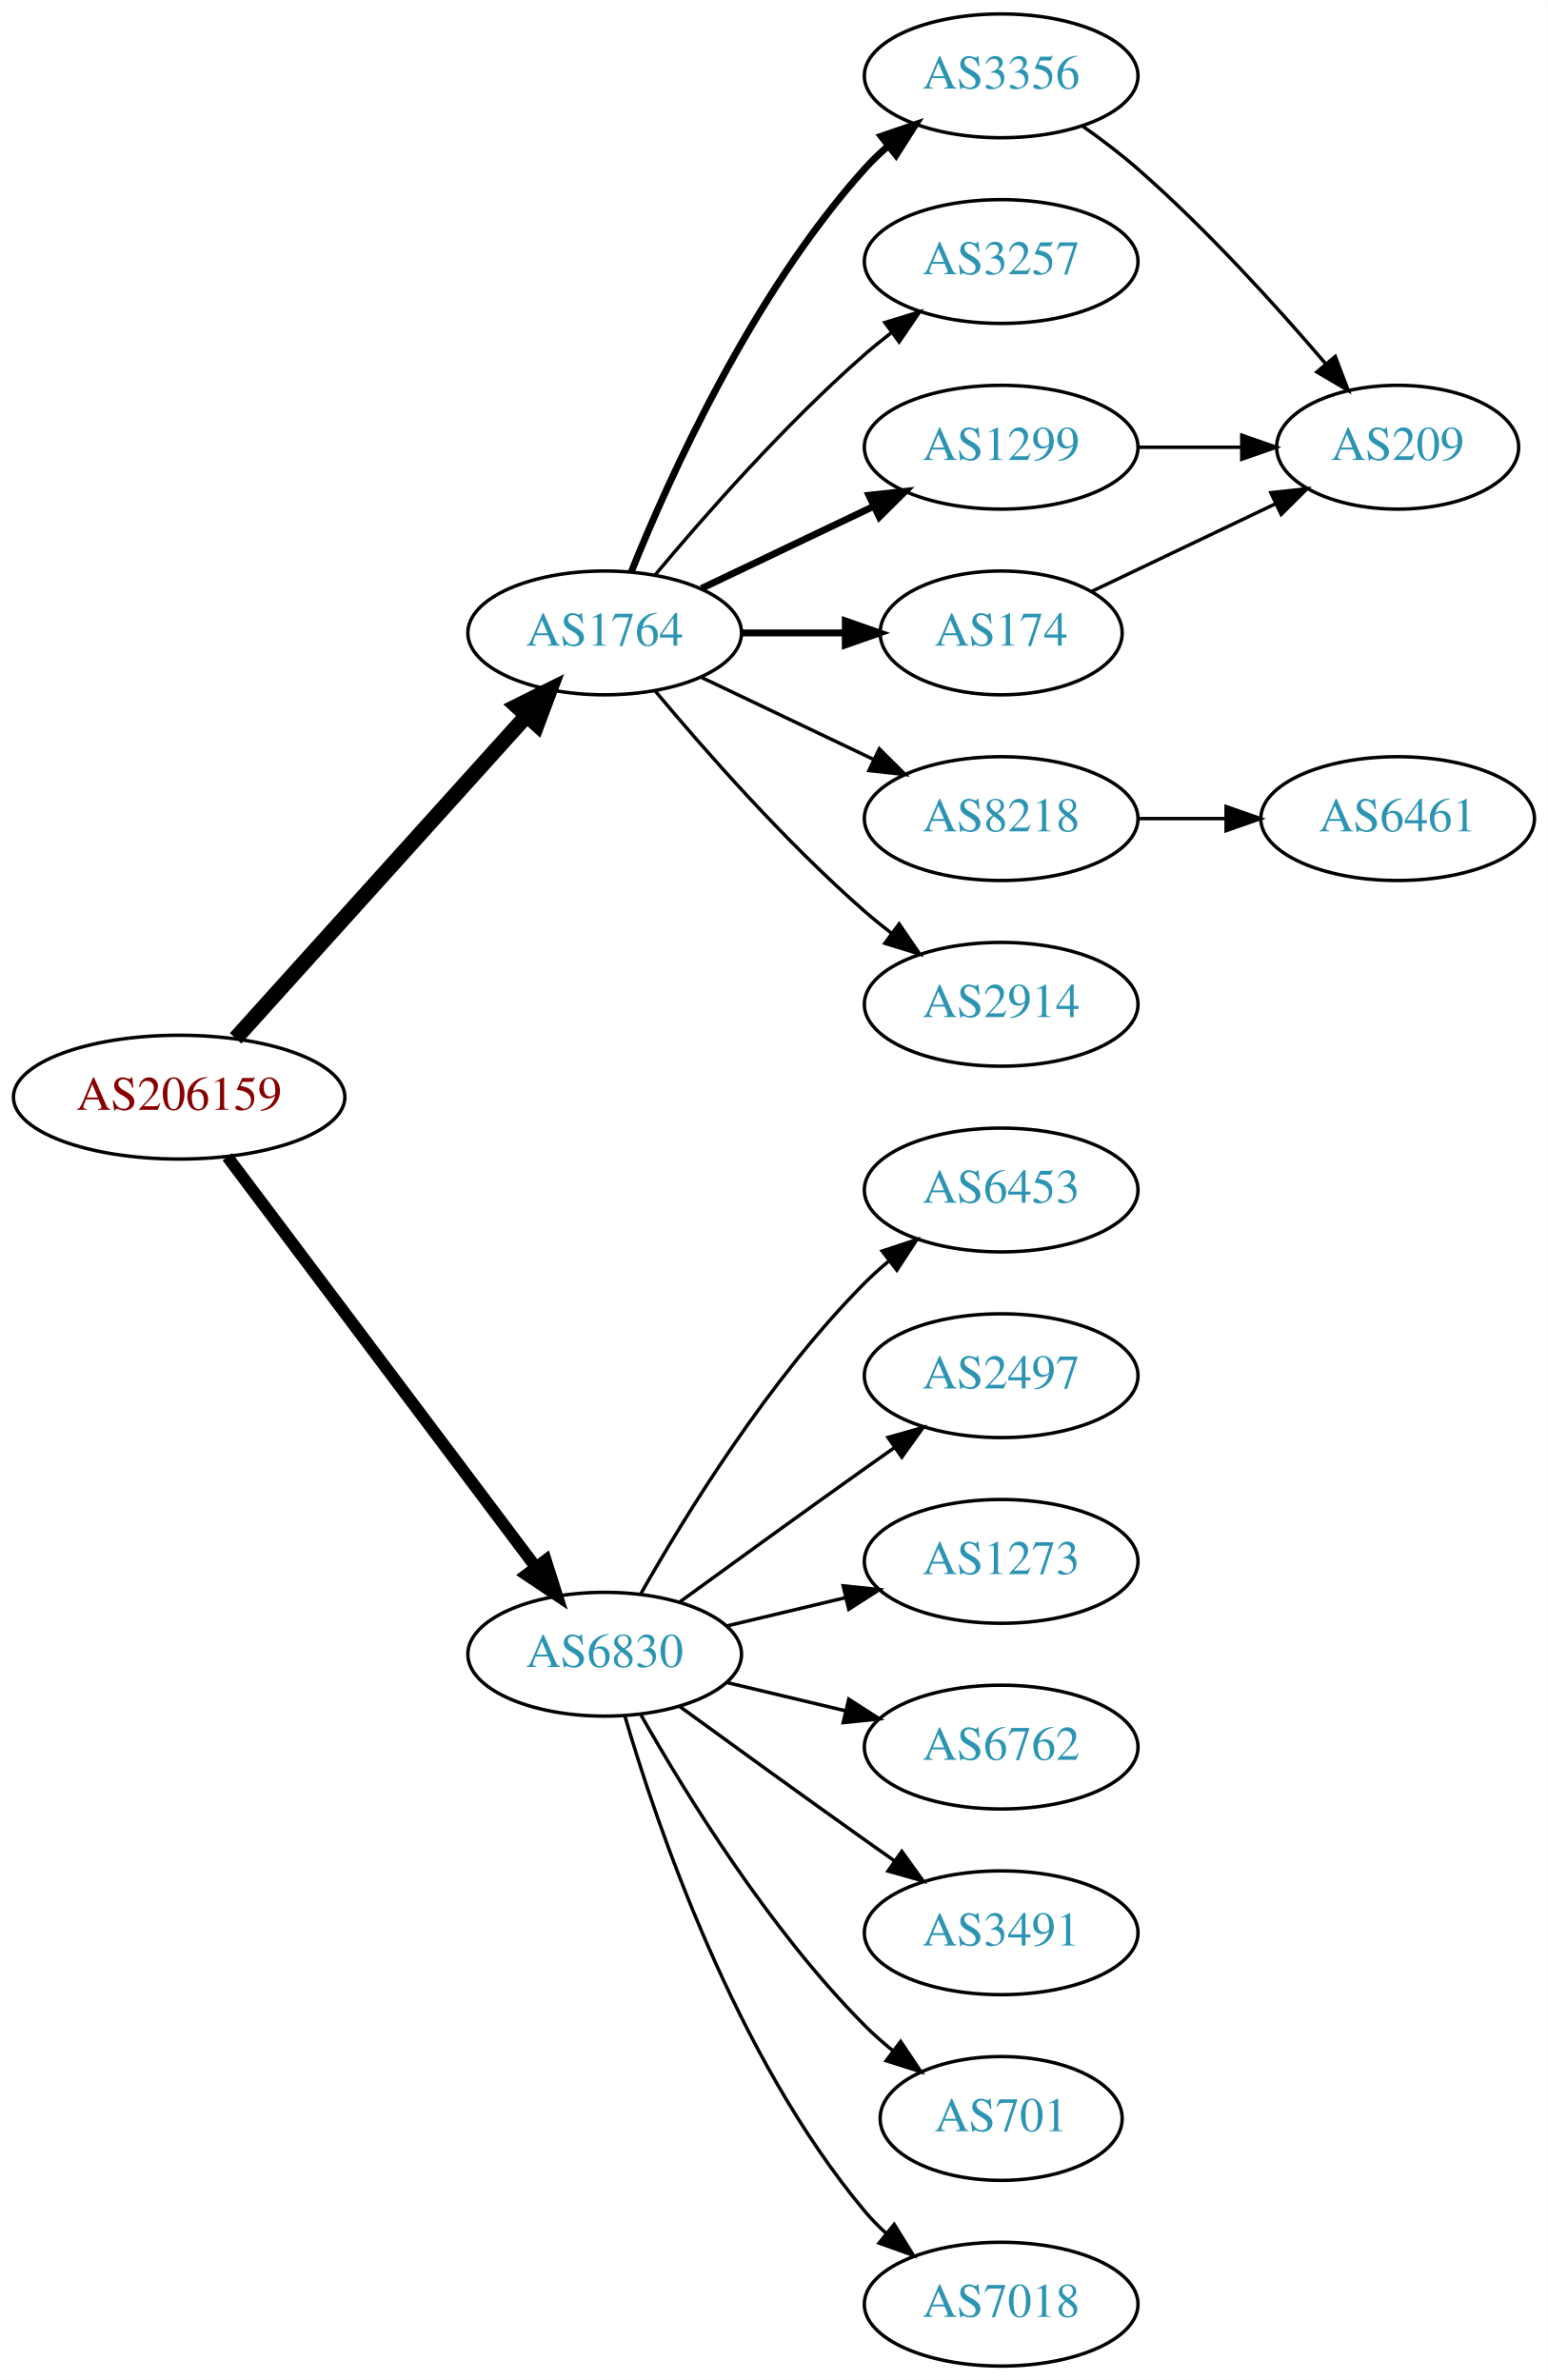
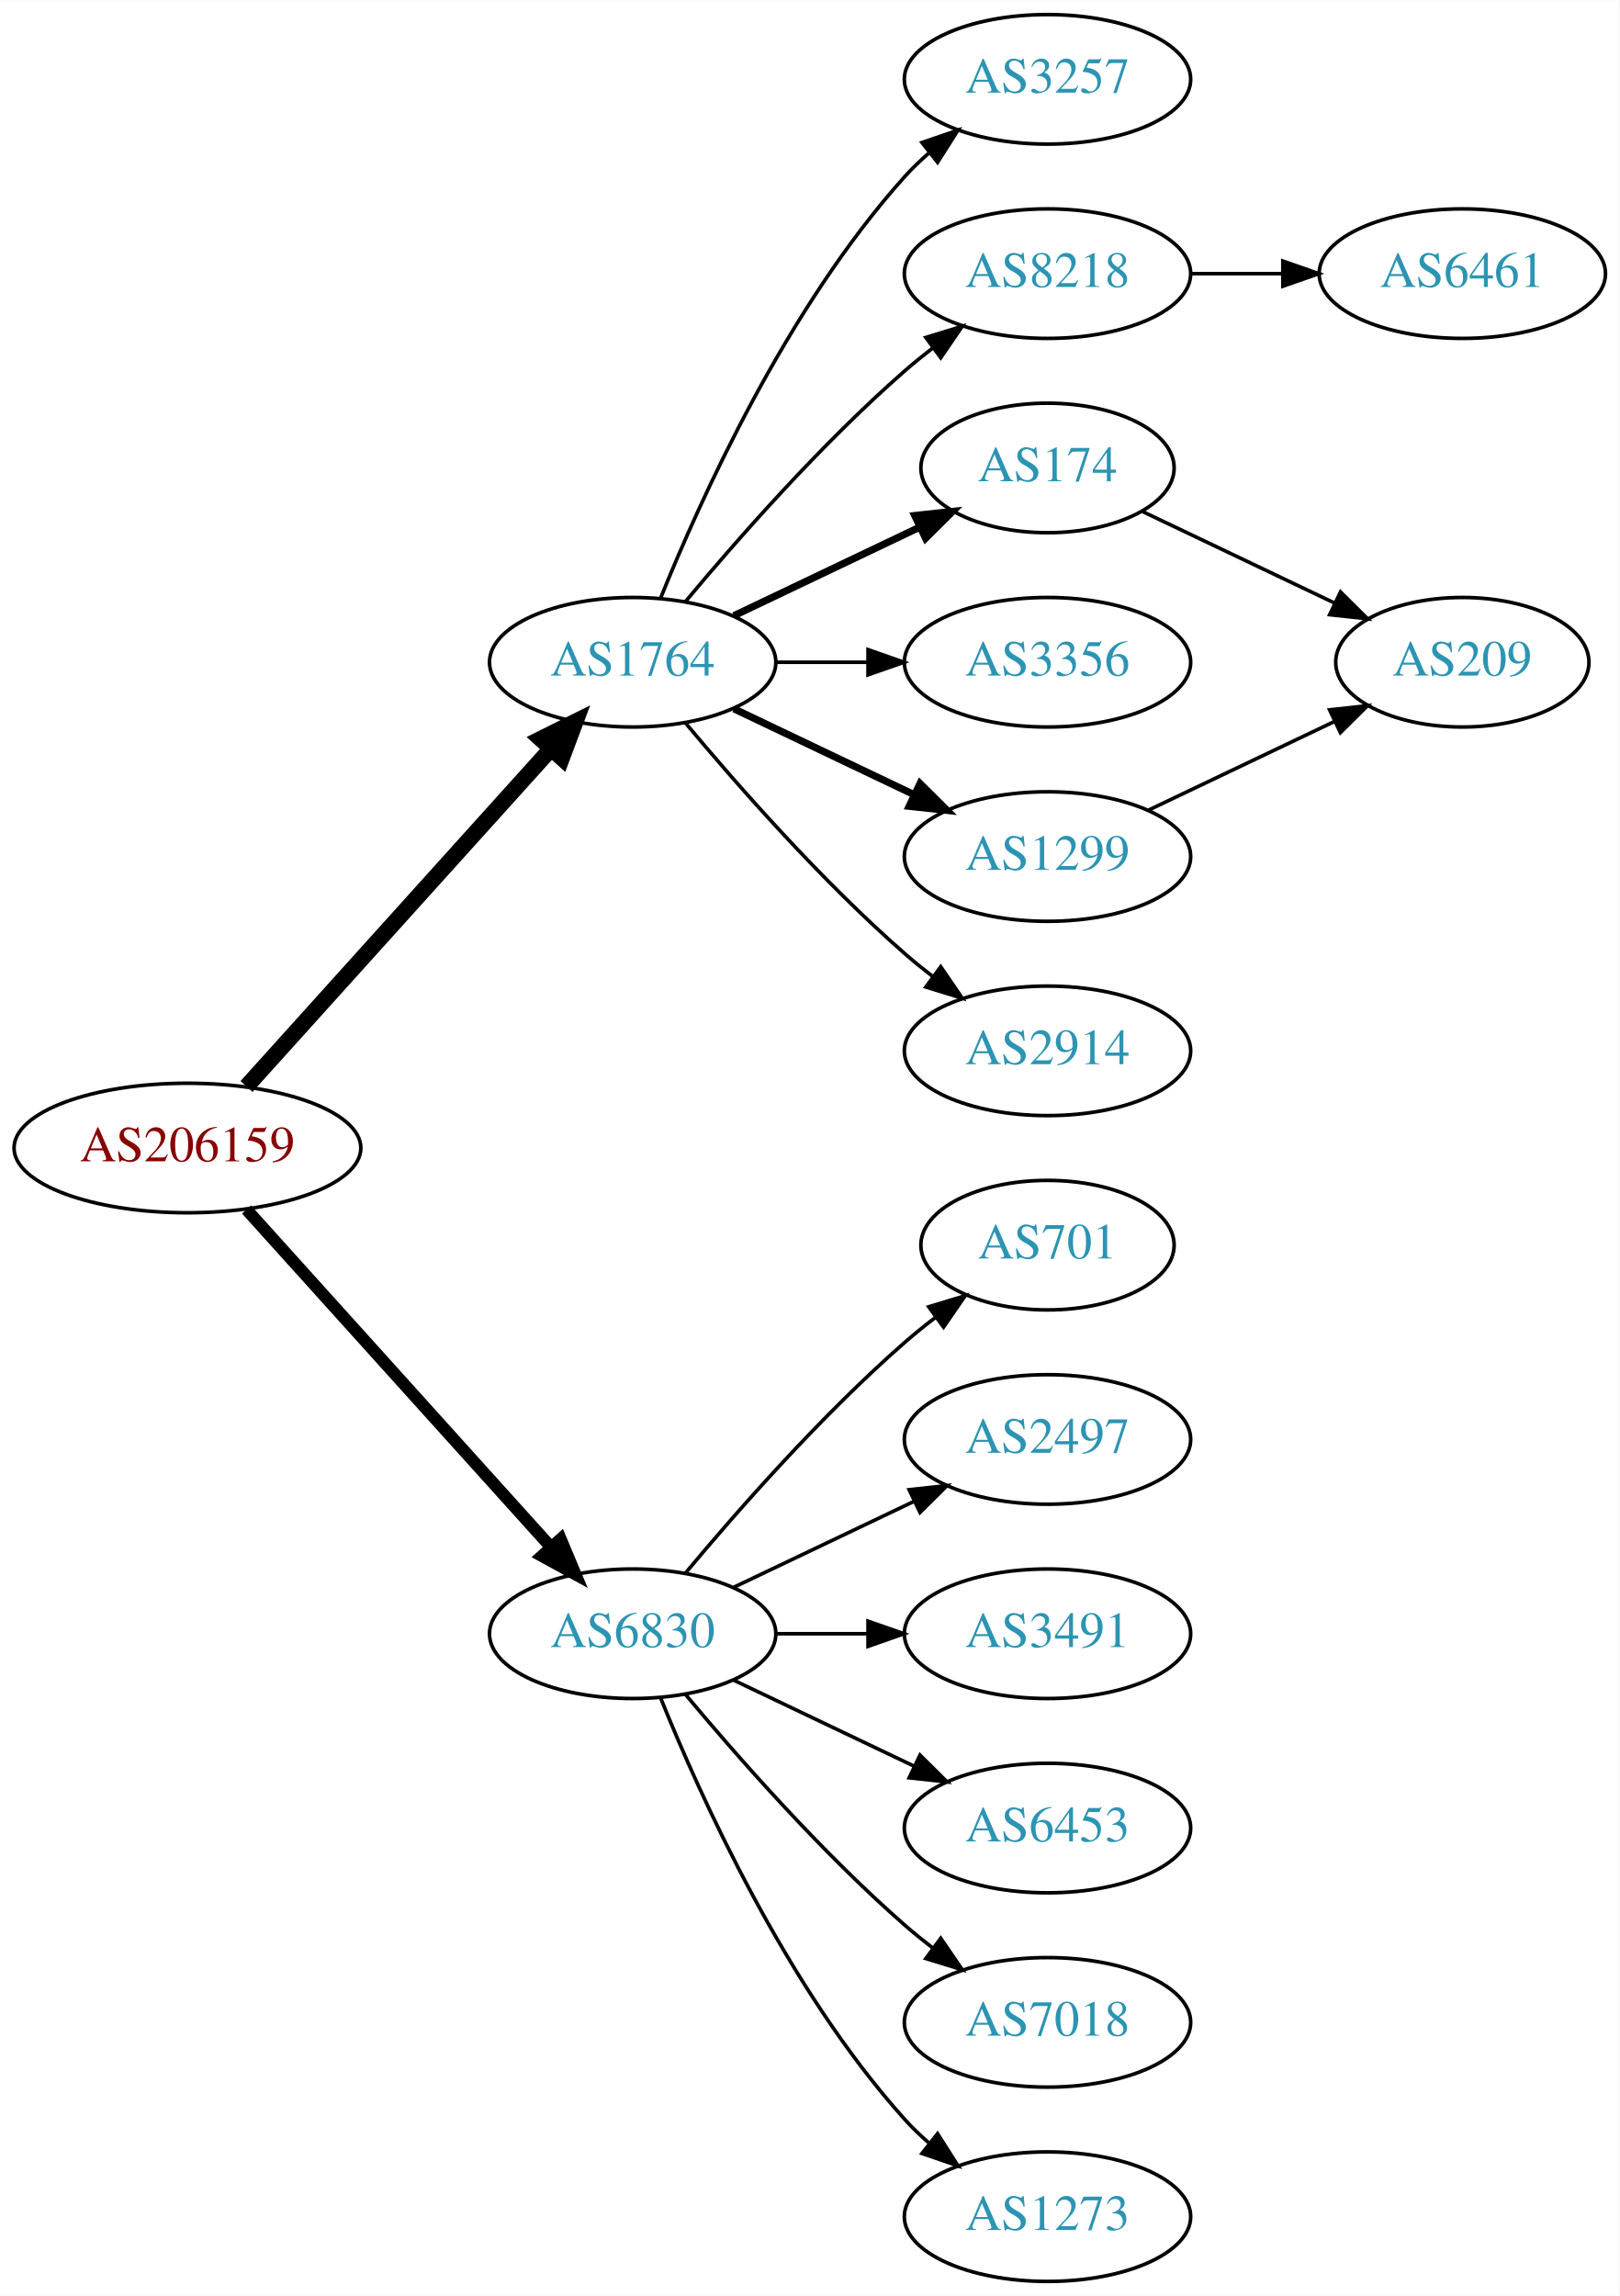
- <svg xmlns="http://www.w3.org/2000/svg" xmlns:xlink="http://www.w3.org/1999/xlink" width="450pt" height="692pt" viewBox="0.00 0.00 450.07 692.00">
-   <g id="graph0" class="graph" transform="scale(1 1) rotate(0) translate(4 688)">
-     <polygon fill="white" stroke="none" points="-4,4 -4,-688 446.07,-688 446.07,4 -4,4" />
+ <svg xmlns="http://www.w3.org/2000/svg" xmlns:xlink="http://www.w3.org/1999/xlink" width="450pt" height="638pt" viewBox="0.00 0.00 450.07 638.00">
+   <g id="graph0" class="graph" transform="scale(1 1) rotate(0) translate(4 634)">
+     <polygon fill="white" stroke="none" points="-4,4 -4,-634 446.07,-634 446.07,4 -4,4" />
    <g id="node1" class="node">
      <g id="a_node1">
        <a xlink:href="/asn/206159" xlink:title="AS206159 ~ VAO-AS [AT]">
-           <ellipse fill="#ffffff" stroke="black" cx="48.096" cy="-369" rx="48.192" ry="18" />
-           <text text-anchor="middle" x="48.096" y="-365.3" font-family="Times,serif" font-size="14.00" fill="#880000">AS206159</text>
+           <ellipse fill="#ffffff" stroke="black" cx="48.096" cy="-315" rx="48.192" ry="18" />
+           <text text-anchor="middle" x="48.096" y="-311.3" font-family="Times,serif" font-size="14.00" fill="#880000">AS206159</text>
        </a>
      </g>
    </g>
    <g id="node2" class="node">
      <g id="a_node2">
        <a xlink:href="/asn/1764" xlink:title="AS1764 ~ NEXTLAYER-AS [AT]">
-           <ellipse fill="#ffffff" stroke="black" cx="171.838" cy="-504" rx="39.794" ry="18" />
-           <text text-anchor="middle" x="171.838" y="-500.3" font-family="Times,serif" font-size="14.00" fill="#2c94b3">AS1764</text>
+           <ellipse fill="#ffffff" stroke="black" cx="171.838" cy="-450" rx="39.794" ry="18" />
+           <text text-anchor="middle" x="171.838" y="-446.3" font-family="Times,serif" font-size="14.00" fill="#2c94b3">AS1764</text>
        </a>
      </g>
    </g>
    <g id="edge1" class="edge">
-       <path fill="none" stroke="black" stroke-width="4.5" d="M64.514,-386.098C85.945,-409.862 124.837,-452.99 149.174,-479.977" />
-       <polygon fill="black" stroke="black" stroke-width="4.5" points="146.304,-482.674 155.925,-487.463 152.152,-477.4 146.304,-482.674" />
+       <path fill="none" stroke="black" stroke-width="4.5" d="M64.514,-332.098C85.945,-355.862 124.837,-398.99 149.174,-425.977" />
+       <polygon fill="black" stroke="black" stroke-width="4.5" points="146.304,-428.674 155.925,-433.463 152.152,-423.4 146.304,-428.674" />
    </g>
    <g id="node3" class="node">
      <g id="a_node3">
        <a xlink:href="/asn/6830" xlink:title="AS6830 ~ LGI-UPC [AT]">
-           <ellipse fill="#ffffff" stroke="black" cx="171.838" cy="-207" rx="39.794" ry="18" />
-           <text text-anchor="middle" x="171.838" y="-203.3" font-family="Times,serif" font-size="14.00" fill="#2c94b3">AS6830</text>
+           <ellipse fill="#ffffff" stroke="black" cx="171.838" cy="-180" rx="39.794" ry="18" />
+           <text text-anchor="middle" x="171.838" y="-176.3" font-family="Times,serif" font-size="14.00" fill="#2c94b3">AS6830</text>
        </a>
      </g>
    </g>
    <g id="edge2" class="edge">
-       <path fill="none" stroke="black" stroke-width="3.5" d="M62.124,-351.663C83.634,-323.04 126.675,-265.767 151.664,-232.514" />
-       <polygon fill="black" stroke="black" stroke-width="3.5" points="154.693,-234.309 157.903,-224.212 149.097,-230.104 154.693,-234.309" />
+       <path fill="none" stroke="black" stroke-width="3.375" d="M64.514,-297.902C85.945,-274.138 124.837,-231.01 149.174,-204.023" />
+       <polygon fill="black" stroke="black" stroke-width="3.375" points="151.827,-206.307 155.925,-196.537 146.629,-201.619 151.827,-206.307" />
    </g>
    <g id="node4" class="node">
      <g id="a_node4">
        <a xlink:href="/asn/3257" xlink:title="AS3257 ~ GTT [DE]">
          <ellipse fill="#ffffff" stroke="black" cx="287.131" cy="-612" rx="39.794" ry="18" />
          <text text-anchor="middle" x="287.131" y="-608.3" font-family="Times,serif" font-size="14.00" fill="#2c94b3">AS3257</text>
        </a>
      </g>
    </g>
    <g id="edge3" class="edge">
-       <path fill="none" stroke="black" d="M186.468,-520.817C200.751,-537.929 224.297,-564.745 247.484,-585 249.95,-587.154 252.589,-589.294 255.286,-591.372" />
-       <polygon fill="black" stroke="black" points="253.311,-594.264 263.44,-597.37 257.459,-588.625 253.311,-594.264" />
+       <path fill="none" stroke="black" d="M179.586,-467.787C190.637,-495.243 214.69,-548.578 247.484,-585 249.487,-587.224 251.706,-589.363 254.038,-591.397" />
+       <polygon fill="black" stroke="black" points="252.236,-594.433 262.257,-597.873 256.569,-588.935 252.236,-594.433" />
    </g>
    <g id="node5" class="node">
      <g id="a_node5">
-         <a xlink:href="/asn/1299" xlink:title="AS1299 ~ Telia Carrier [EU]">
-           <ellipse fill="#ffffff" stroke="black" cx="287.131" cy="-558" rx="39.794" ry="18" />
-           <text text-anchor="middle" x="287.131" y="-554.3" font-family="Times,serif" font-size="14.00" fill="#2c94b3">AS1299</text>
-         </a>
-       </g>
-     </g>
-     <g id="edge4" class="edge">
-       <path fill="none" stroke="black" stroke-width="2" d="M199.974,-516.934C214.968,-524.081 233.789,-533.052 250.013,-540.785" />
-       <polygon fill="black" stroke="black" stroke-width="2" points="248.683,-544.028 259.216,-545.171 251.695,-537.709 248.683,-544.028" />
-     </g>
-     <g id="node6" class="node">
-       <g id="a_node6">
        <a xlink:href="/asn/174" xlink:title="AS174 ~ Cogent Communications [US]">
          <ellipse fill="#ffffff" stroke="black" cx="287.131" cy="-504" rx="35.194" ry="18" />
          <text text-anchor="middle" x="287.131" y="-500.3" font-family="Times,serif" font-size="14.00" fill="#2c94b3">AS174</text>
        </a>
      </g>
    </g>
+     <g id="edge4" class="edge">
+       <path fill="none" stroke="black" stroke-width="2" d="M199.974,-462.934C215.406,-470.29 234.892,-479.577 251.427,-487.459" />
+       <polygon fill="black" stroke="black" stroke-width="2" points="250.236,-490.768 260.769,-491.911 253.247,-484.449 250.236,-490.768" />
+     </g>
+     <g id="node6" class="node">
+       <g id="a_node6">
+         <a xlink:href="/asn/8218" xlink:title="AS8218 ~ legacy Neotelecoms [FR]">
+           <ellipse fill="#ffffff" stroke="black" cx="287.131" cy="-558" rx="39.794" ry="18" />
+           <text text-anchor="middle" x="287.131" y="-554.3" font-family="Times,serif" font-size="14.00" fill="#2c94b3">AS8218</text>
+         </a>
+       </g>
+     </g>
    <g id="edge5" class="edge">
-       <path fill="none" stroke="black" stroke-width="2" d="M211.51,-504C221.215,-504 231.706,-504 241.669,-504" />
-       <polygon fill="black" stroke="black" stroke-width="2" points="241.805,-507.5 251.805,-504 241.805,-500.5 241.805,-507.5" />
+       <path fill="none" stroke="black" d="M186.468,-466.817C200.751,-483.929 224.297,-510.745 247.484,-531 249.95,-533.154 252.589,-535.294 255.286,-537.372" />
+       <polygon fill="black" stroke="black" points="253.311,-540.264 263.44,-543.37 257.459,-534.625 253.311,-540.264" />
    </g>
    <g id="node7" class="node">
      <g id="a_node7">
-         <a xlink:href="/asn/8218" xlink:title="AS8218 ~ legacy Neotelecoms [FR]">
+         <a xlink:href="/asn/3356" xlink:title="AS3356 ~ Level 3 Parent, LLC [US]">
          <ellipse fill="#ffffff" stroke="black" cx="287.131" cy="-450" rx="39.794" ry="18" />
-           <text text-anchor="middle" x="287.131" y="-446.3" font-family="Times,serif" font-size="14.00" fill="#2c94b3">AS8218</text>
+           <text text-anchor="middle" x="287.131" y="-446.3" font-family="Times,serif" font-size="14.00" fill="#2c94b3">AS3356</text>
        </a>
      </g>
    </g>
    <g id="edge6" class="edge">
-       <path fill="none" stroke="black" d="M199.974,-491.066C214.968,-483.919 233.789,-474.948 250.013,-467.215" />
-       <polygon fill="black" stroke="black" points="251.695,-470.291 259.216,-462.829 248.683,-463.972 251.695,-470.291" />
+       <path fill="none" stroke="black" d="M211.51,-450C219.713,-450 228.477,-450 237.009,-450" />
+       <polygon fill="black" stroke="black" points="237.248,-453.5 247.248,-450 237.248,-446.5 237.248,-453.5" />
    </g>
    <g id="node8" class="node">
      <g id="a_node8">
-         <a xlink:href="/asn/2914" xlink:title="AS2914 ~ NTT America, Inc. [US]">
+         <a xlink:href="/asn/1299" xlink:title="AS1299 ~ Telia Carrier [EU]">
          <ellipse fill="#ffffff" stroke="black" cx="287.131" cy="-396" rx="39.794" ry="18" />
-           <text text-anchor="middle" x="287.131" y="-392.3" font-family="Times,serif" font-size="14.00" fill="#2c94b3">AS2914</text>
+           <text text-anchor="middle" x="287.131" y="-392.3" font-family="Times,serif" font-size="14.00" fill="#2c94b3">AS1299</text>
        </a>
      </g>
    </g>
    <g id="edge7" class="edge">
-       <path fill="none" stroke="black" d="M186.468,-487.183C200.751,-470.071 224.297,-443.255 247.484,-423 249.95,-420.846 252.589,-418.706 255.286,-416.628" />
-       <polygon fill="black" stroke="black" points="257.459,-419.375 263.44,-410.63 253.311,-413.736 257.459,-419.375" />
+       <path fill="none" stroke="black" stroke-width="2" d="M199.974,-437.066C214.968,-429.919 233.789,-420.948 250.013,-413.215" />
+       <polygon fill="black" stroke="black" stroke-width="2" points="251.695,-416.291 259.216,-408.829 248.683,-409.972 251.695,-416.291" />
    </g>
    <g id="node9" class="node">
      <g id="a_node9">
-         <a xlink:href="/asn/3356" xlink:title="AS3356 ~ Level 3 Parent, LLC [US]">
-           <ellipse fill="#ffffff" stroke="black" cx="287.131" cy="-666" rx="39.794" ry="18" />
-           <text text-anchor="middle" x="287.131" y="-662.3" font-family="Times,serif" font-size="14.00" fill="#2c94b3">AS3356</text>
+         <a xlink:href="/asn/2914" xlink:title="AS2914 ~ NTT America, Inc. [US]">
+           <ellipse fill="#ffffff" stroke="black" cx="287.131" cy="-342" rx="39.794" ry="18" />
+           <text text-anchor="middle" x="287.131" y="-338.3" font-family="Times,serif" font-size="14.00" fill="#2c94b3">AS2914</text>
        </a>
      </g>
    </g>
    <g id="edge8" class="edge">
-       <path fill="none" stroke="black" stroke-width="2" d="M179.586,-521.787C190.637,-549.243 214.69,-602.578 247.484,-639 249.487,-641.224 251.706,-643.363 254.038,-645.397" />
-       <polygon fill="black" stroke="black" stroke-width="2" points="252.236,-648.433 262.257,-651.873 256.569,-642.935 252.236,-648.433" />
+       <path fill="none" stroke="black" d="M186.468,-433.183C200.751,-416.071 224.297,-389.255 247.484,-369 249.95,-366.846 252.589,-364.706 255.286,-362.628" />
+       <polygon fill="black" stroke="black" points="257.459,-365.375 263.44,-356.63 253.311,-359.736 257.459,-365.375" />
    </g>
    <g id="node12" class="node">
      <g id="a_node12">
-         <a xlink:href="/asn/7018" xlink:title="AS7018 ~ AT&amp;T Services, Inc. [US]">
-           <ellipse fill="#ffffff" stroke="black" cx="287.131" cy="-18" rx="39.794" ry="18" />
-           <text text-anchor="middle" x="287.131" y="-14.3" font-family="Times,serif" font-size="14.00" fill="#2c94b3">AS7018</text>
-         </a>
-       </g>
-     </g>
-     <g id="edge13" class="edge">
-       <path fill="none" stroke="black" d="M177.712,-188.998C187.026,-157.156 209.843,-90.019 247.484,-45 249.355,-42.763 251.453,-40.626 253.679,-38.604" />
-       <polygon fill="black" stroke="black" points="256.026,-41.208 261.598,-32.196 251.623,-35.766 256.026,-41.208" />
+         <a xlink:href="/asn/701" xlink:title="AS701 ~ UUNET [US]">
+           <ellipse fill="#ffffff" stroke="black" cx="287.131" cy="-288" rx="35.194" ry="18" />
+           <text text-anchor="middle" x="287.131" y="-284.3" font-family="Times,serif" font-size="14.00" fill="#2c94b3">AS701</text>
+         </a>
+       </g>
+     </g>
+     <g id="edge12" class="edge">
+       <path fill="none" stroke="black" d="M186.468,-196.817C200.751,-213.929 224.297,-240.745 247.484,-261 250.154,-263.332 253.027,-265.648 255.957,-267.886" />
+       <polygon fill="black" stroke="black" points="254.108,-270.87 264.249,-273.939 258.235,-265.216 254.108,-270.87" />
    </g>
    <g id="node13" class="node">
      <g id="a_node13">
-         <a xlink:href="/asn/6453" xlink:title="AS6453 ~ TATA COMMUNICATIONS (AMERICA) INC [US]">
-           <ellipse fill="#ffffff" stroke="black" cx="287.131" cy="-342" rx="39.794" ry="18" />
-           <text text-anchor="middle" x="287.131" y="-338.3" font-family="Times,serif" font-size="14.00" fill="#2c94b3">AS6453</text>
-         </a>
-       </g>
-     </g>
-     <g id="edge14" class="edge">
-       <path fill="none" stroke="black" d="M182.298,-224.49C195.08,-247.096 219.512,-286.886 247.484,-315 249.595,-317.121 251.891,-319.188 254.277,-321.171" />
-       <polygon fill="black" stroke="black" points="252.529,-324.242 262.592,-327.556 256.792,-318.69 252.529,-324.242" />
+         <a xlink:href="/asn/2497" xlink:title="AS2497 ~ Internet Initiative Japan Inc. [JP]">
+           <ellipse fill="#ffffff" stroke="black" cx="287.131" cy="-234" rx="39.794" ry="18" />
+           <text text-anchor="middle" x="287.131" y="-230.3" font-family="Times,serif" font-size="14.00" fill="#2c94b3">AS2497</text>
+         </a>
+       </g>
+     </g>
+     <g id="edge13" class="edge">
+       <path fill="none" stroke="black" d="M199.974,-192.934C214.968,-200.081 233.789,-209.052 250.013,-216.785" />
+       <polygon fill="black" stroke="black" points="248.683,-220.028 259.216,-221.171 251.695,-213.709 248.683,-220.028" />
    </g>
    <g id="node14" class="node">
      <g id="a_node14">
-         <a xlink:href="/asn/2497" xlink:title="AS2497 ~ Internet Initiative Japan Inc. [JP]">
-           <ellipse fill="#ffffff" stroke="black" cx="287.131" cy="-288" rx="39.794" ry="18" />
-           <text text-anchor="middle" x="287.131" y="-284.3" font-family="Times,serif" font-size="14.00" fill="#2c94b3">AS2497</text>
-         </a>
-       </g>
-     </g>
-     <g id="edge15" class="edge">
-       <path fill="none" stroke="black" d="M193.686,-222.222C208.62,-233.091 229.234,-248.025 247.484,-261 250.305,-263.005 253.248,-265.085 256.196,-267.159" />
-       <polygon fill="black" stroke="black" points="254.223,-270.05 264.421,-272.926 258.242,-264.319 254.223,-270.05" />
+         <a xlink:href="/asn/3491" xlink:title="AS3491 ~ PCCW Global, Inc. [US]">
+           <ellipse fill="#ffffff" stroke="black" cx="287.131" cy="-180" rx="39.794" ry="18" />
+           <text text-anchor="middle" x="287.131" y="-176.3" font-family="Times,serif" font-size="14.00" fill="#2c94b3">AS3491</text>
+         </a>
+       </g>
+     </g>
+     <g id="edge14" class="edge">
+       <path fill="none" stroke="black" d="M211.51,-180C219.713,-180 228.477,-180 237.009,-180" />
+       <polygon fill="black" stroke="black" points="237.248,-183.5 247.248,-180 237.248,-176.5 237.248,-183.5" />
    </g>
    <g id="node15" class="node">
      <g id="a_node15">
-         <a xlink:href="/asn/1273" xlink:title="AS1273 ~ Vodafone Group PLC [EU]">
-           <ellipse fill="#ffffff" stroke="black" cx="287.131" cy="-234" rx="39.794" ry="18" />
-           <text text-anchor="middle" x="287.131" y="-230.3" font-family="Times,serif" font-size="14.00" fill="#2c94b3">AS1273</text>
-         </a>
-       </g>
-     </g>
-     <g id="edge16" class="edge">
-       <path fill="none" stroke="black" d="M207.445,-215.248C218.316,-217.838 230.471,-220.735 241.913,-223.462" />
-       <polygon fill="black" stroke="black" points="241.197,-226.889 251.736,-225.803 242.819,-220.08 241.197,-226.889" />
+         <a xlink:href="/asn/6453" xlink:title="AS6453 ~ TATA COMMUNICATIONS (AMERICA) INC [US]">
+           <ellipse fill="#ffffff" stroke="black" cx="287.131" cy="-126" rx="39.794" ry="18" />
+           <text text-anchor="middle" x="287.131" y="-122.3" font-family="Times,serif" font-size="14.00" fill="#2c94b3">AS6453</text>
+         </a>
+       </g>
+     </g>
+     <g id="edge15" class="edge">
+       <path fill="none" stroke="black" d="M199.974,-167.066C214.968,-159.919 233.789,-150.948 250.013,-143.215" />
+       <polygon fill="black" stroke="black" points="251.695,-146.291 259.216,-138.829 248.683,-139.972 251.695,-146.291" />
    </g>
    <g id="node16" class="node">
      <g id="a_node16">
-         <a xlink:href="/asn/6762" xlink:title="AS6762 ~ TELECOM ITALIA SPARKLE S.p.A. [IT]">
-           <ellipse fill="#ffffff" stroke="black" cx="287.131" cy="-180" rx="39.794" ry="18" />
-           <text text-anchor="middle" x="287.131" y="-176.3" font-family="Times,serif" font-size="14.00" fill="#2c94b3">AS6762</text>
-         </a>
-       </g>
-     </g>
-     <g id="edge17" class="edge">
-       <path fill="none" stroke="black" d="M207.445,-198.752C218.316,-196.162 230.471,-193.265 241.913,-190.538" />
-       <polygon fill="black" stroke="black" points="242.819,-193.92 251.736,-188.197 241.197,-187.111 242.819,-193.92" />
+         <a xlink:href="/asn/7018" xlink:title="AS7018 ~ AT&amp;T Services, Inc. [US]">
+           <ellipse fill="#ffffff" stroke="black" cx="287.131" cy="-72" rx="39.794" ry="18" />
+           <text text-anchor="middle" x="287.131" y="-68.3" font-family="Times,serif" font-size="14.00" fill="#2c94b3">AS7018</text>
+         </a>
+       </g>
+     </g>
+     <g id="edge16" class="edge">
+       <path fill="none" stroke="black" d="M186.468,-163.183C200.751,-146.071 224.297,-119.255 247.484,-99 249.95,-96.846 252.589,-94.706 255.286,-92.628" />
+       <polygon fill="black" stroke="black" points="257.459,-95.375 263.44,-86.63 253.311,-89.736 257.459,-95.375" />
    </g>
    <g id="node17" class="node">
      <g id="a_node17">
-         <a xlink:href="/asn/3491" xlink:title="AS3491 ~ PCCW Global, Inc. [US]">
-           <ellipse fill="#ffffff" stroke="black" cx="287.131" cy="-126" rx="39.794" ry="18" />
-           <text text-anchor="middle" x="287.131" y="-122.3" font-family="Times,serif" font-size="14.00" fill="#2c94b3">AS3491</text>
-         </a>
-       </g>
-     </g>
-     <g id="edge18" class="edge">
-       <path fill="none" stroke="black" d="M193.686,-191.778C208.62,-180.909 229.234,-165.975 247.484,-153 250.305,-150.995 253.248,-148.915 256.196,-146.841" />
-       <polygon fill="black" stroke="black" points="258.242,-149.681 264.421,-141.074 254.223,-143.95 258.242,-149.681" />
-     </g>
-     <g id="node18" class="node">
-       <g id="a_node18">
-         <a xlink:href="/asn/701" xlink:title="AS701 ~ UUNET [US]">
-           <ellipse fill="#ffffff" stroke="black" cx="287.131" cy="-72" rx="35.194" ry="18" />
-           <text text-anchor="middle" x="287.131" y="-68.3" font-family="Times,serif" font-size="14.00" fill="#2c94b3">AS701</text>
-         </a>
-       </g>
-     </g>
-     <g id="edge19" class="edge">
-       <path fill="none" stroke="black" d="M182.298,-189.51C195.08,-166.904 219.512,-127.114 247.484,-99 249.985,-96.487 252.745,-94.052 255.606,-91.739" />
-       <polygon fill="black" stroke="black" points="257.907,-94.389 263.804,-85.587 253.705,-88.79 257.907,-94.389" />
+         <a xlink:href="/asn/1273" xlink:title="AS1273 ~ Vodafone Group PLC [EU]">
+           <ellipse fill="#ffffff" stroke="black" cx="287.131" cy="-18" rx="39.794" ry="18" />
+           <text text-anchor="middle" x="287.131" y="-14.3" font-family="Times,serif" font-size="14.00" fill="#2c94b3">AS1273</text>
+         </a>
+       </g>
+     </g>
+     <g id="edge17" class="edge">
+       <path fill="none" stroke="black" d="M179.586,-162.213C190.637,-134.757 214.69,-81.422 247.484,-45 249.487,-42.776 251.706,-40.637 254.038,-38.603" />
+       <polygon fill="black" stroke="black" points="256.569,-41.065 262.257,-32.127 252.236,-35.567 256.569,-41.065" />
+     </g>
+     <g id="node10" class="node">
+       <g id="a_node10">
+         <a xlink:href="/asn/209" xlink:title="AS209 ~ CenturyLink Communications, LLC [US]">
+           <ellipse fill="#ffffff" stroke="black" cx="402.424" cy="-450" rx="35.194" ry="18" />
+           <text text-anchor="middle" x="402.424" y="-446.3" font-family="Times,serif" font-size="14.00" fill="#2c94b3">AS209</text>
+         </a>
+       </g>
+     </g>
+     <g id="edge9" class="edge">
+       <path fill="none" stroke="black" d="M313.556,-491.881C329.299,-484.378 349.721,-474.644 366.914,-466.449" />
+       <polygon fill="black" stroke="black" points="368.562,-469.54 376.084,-462.078 365.551,-463.221 368.562,-469.54" />
    </g>
    <g id="node11" class="node">
      <g id="a_node11">
-         <a xlink:href="/asn/209" xlink:title="AS209 ~ CenturyLink Communications, LLC [US]">
-           <ellipse fill="#ffffff" stroke="black" cx="402.424" cy="-558" rx="35.194" ry="18" />
-           <text text-anchor="middle" x="402.424" y="-554.3" font-family="Times,serif" font-size="14.00" fill="#2c94b3">AS209</text>
-         </a>
-       </g>
-     </g>
-     <g id="edge12" class="edge">
-       <path fill="none" stroke="black" d="M326.803,-558C336.508,-558 346.999,-558 356.962,-558" />
-       <polygon fill="black" stroke="black" points="357.098,-561.5 367.098,-558 357.098,-554.5 357.098,-561.5" />
+         <a xlink:href="/asn/6461" xlink:title="AS6461 ~ Zayo Bandwidth [US]">
+           <ellipse fill="#ffffff" stroke="black" cx="402.424" cy="-558" rx="39.794" ry="18" />
+           <text text-anchor="middle" x="402.424" y="-554.3" font-family="Times,serif" font-size="14.00" fill="#2c94b3">AS6461</text>
+         </a>
+       </g>
+     </g>
+     <g id="edge10" class="edge">
+       <path fill="none" stroke="black" d="M326.803,-558C335.006,-558 343.77,-558 352.302,-558" />
+       <polygon fill="black" stroke="black" points="352.541,-561.5 362.541,-558 352.541,-554.5 352.541,-561.5" />
    </g>
    <g id="edge11" class="edge">
-       <path fill="none" stroke="black" d="M313.556,-516.119C329.299,-523.622 349.721,-533.356 366.914,-541.551" />
-       <polygon fill="black" stroke="black" points="365.551,-544.779 376.084,-545.922 368.562,-538.46 365.551,-544.779" />
-     </g>
-     <g id="node10" class="node">
-       <g id="a_node10">
-         <a xlink:href="/asn/6461" xlink:title="AS6461 ~ Zayo Bandwidth [US]">
-           <ellipse fill="#ffffff" stroke="black" cx="402.424" cy="-450" rx="39.794" ry="18" />
-           <text text-anchor="middle" x="402.424" y="-446.3" font-family="Times,serif" font-size="14.00" fill="#2c94b3">AS6461</text>
-         </a>
-       </g>
-     </g>
-     <g id="edge9" class="edge">
-       <path fill="none" stroke="black" d="M326.803,-450C335.006,-450 343.77,-450 352.302,-450" />
-       <polygon fill="black" stroke="black" points="352.541,-453.5 362.541,-450 352.541,-446.5 352.541,-453.5" />
-     </g>
-     <g id="edge10" class="edge">
-       <path fill="none" stroke="black" d="M310.822,-651.37C316.223,-647.56 321.846,-643.308 326.777,-639 346.828,-621.485 367.147,-599.065 381.512,-582.255" />
-       <polygon fill="black" stroke="black" points="384.283,-584.398 388.059,-574.499 378.934,-579.883 384.283,-584.398" />
+       <path fill="none" stroke="black" d="M315.267,-408.934C330.699,-416.29 350.185,-425.577 366.72,-433.459" />
+       <polygon fill="black" stroke="black" points="365.529,-436.768 376.062,-437.911 368.54,-430.449 365.529,-436.768" />
    </g>
  </g>
</svg>
